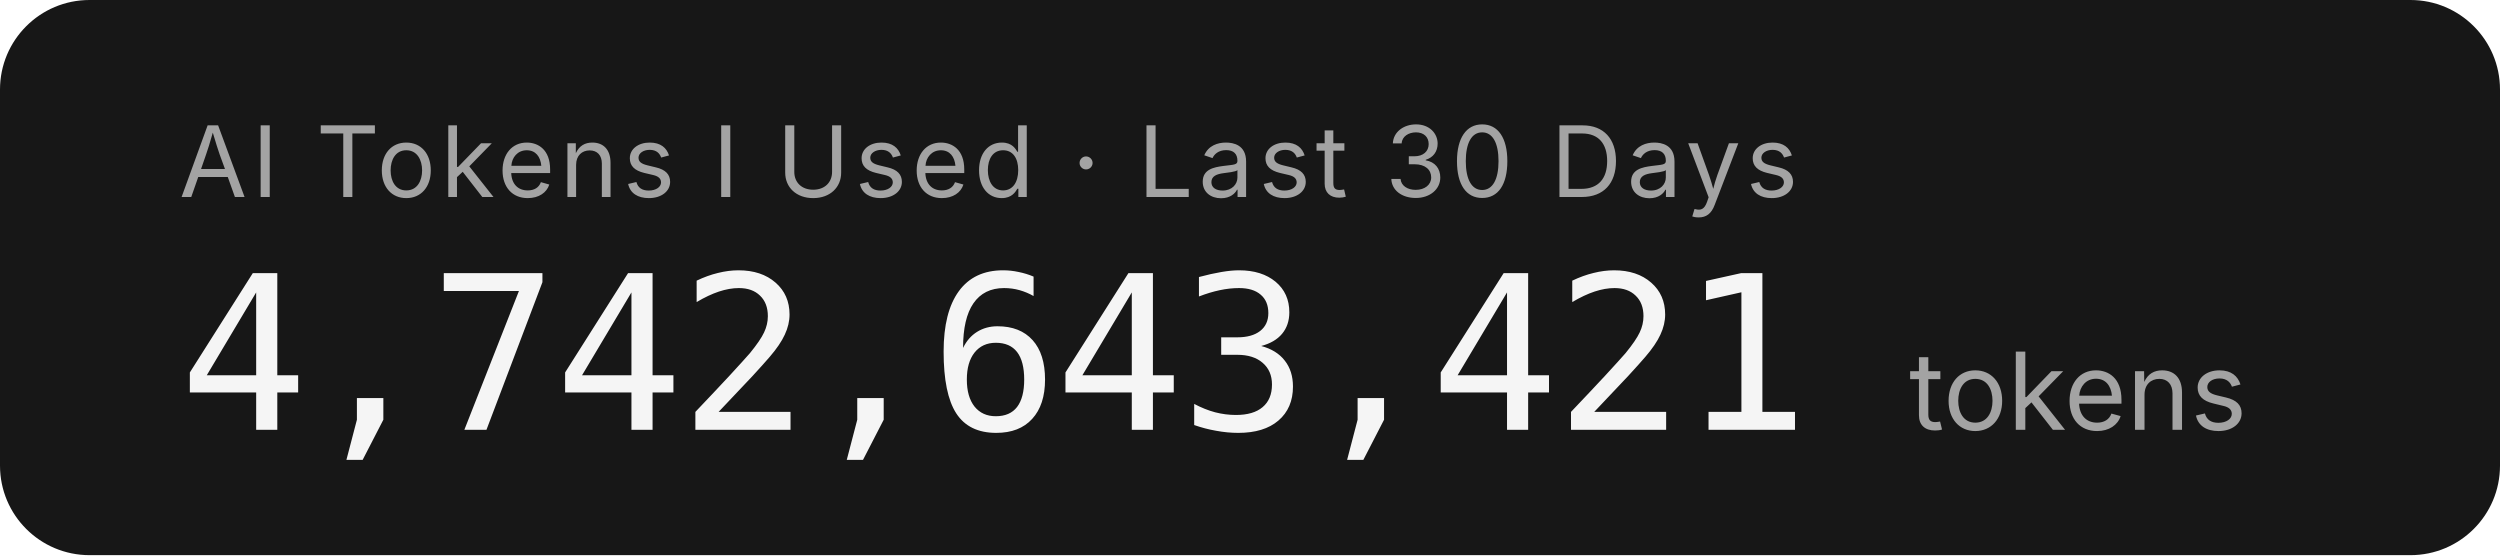
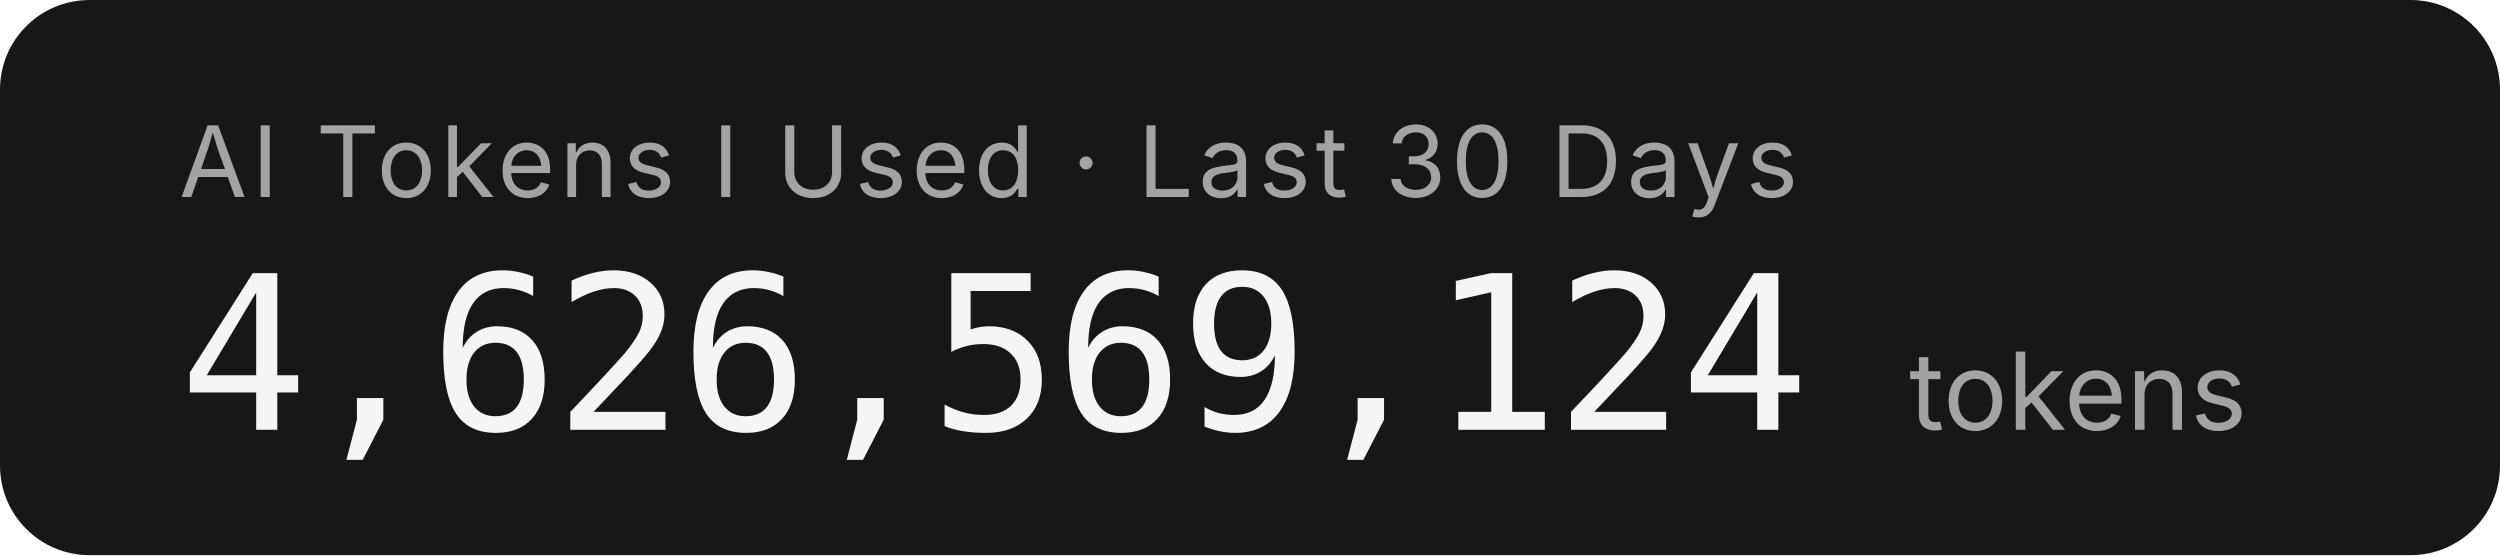
- <svg xmlns="http://www.w3.org/2000/svg" width="279.2" height="62" role="img" aria-label="AI Tokens I Used · Last 30 Days: 4,742,643,421 tokens">
+ <svg xmlns="http://www.w3.org/2000/svg" width="279.2" height="62" role="img" aria-label="AI Tokens I Used · Last 30 Days: 4,626,569,124 tokens">
  <rect width="279.2" height="62" rx="10" fill="#171717" />
  <g font-family="'Inter','SF Pro Display',-apple-system,'Segoe UI',sans-serif">
    <text x="20" y="22" fill="#a3a3a3" font-size="11" letter-spacing="0.05em">AI Tokens I Used · Last 30 Days</text>
-     <text x="20" y="48" fill="#f5f5f5" font-size="24" font-weight="300" font-family="'SF Mono','Cascadia Code','Consolas',monospace" letter-spacing="-0.02em">4,742,643,421</text>
+     <text x="20" y="48" fill="#f5f5f5" font-size="24" font-weight="300" font-family="'SF Mono','Cascadia Code','Consolas',monospace" letter-spacing="-0.02em">4,626,569,124</text>
    <text x="213.2" y="48" fill="#a3a3a3" font-size="12">tokens</text>
  </g>
</svg>
